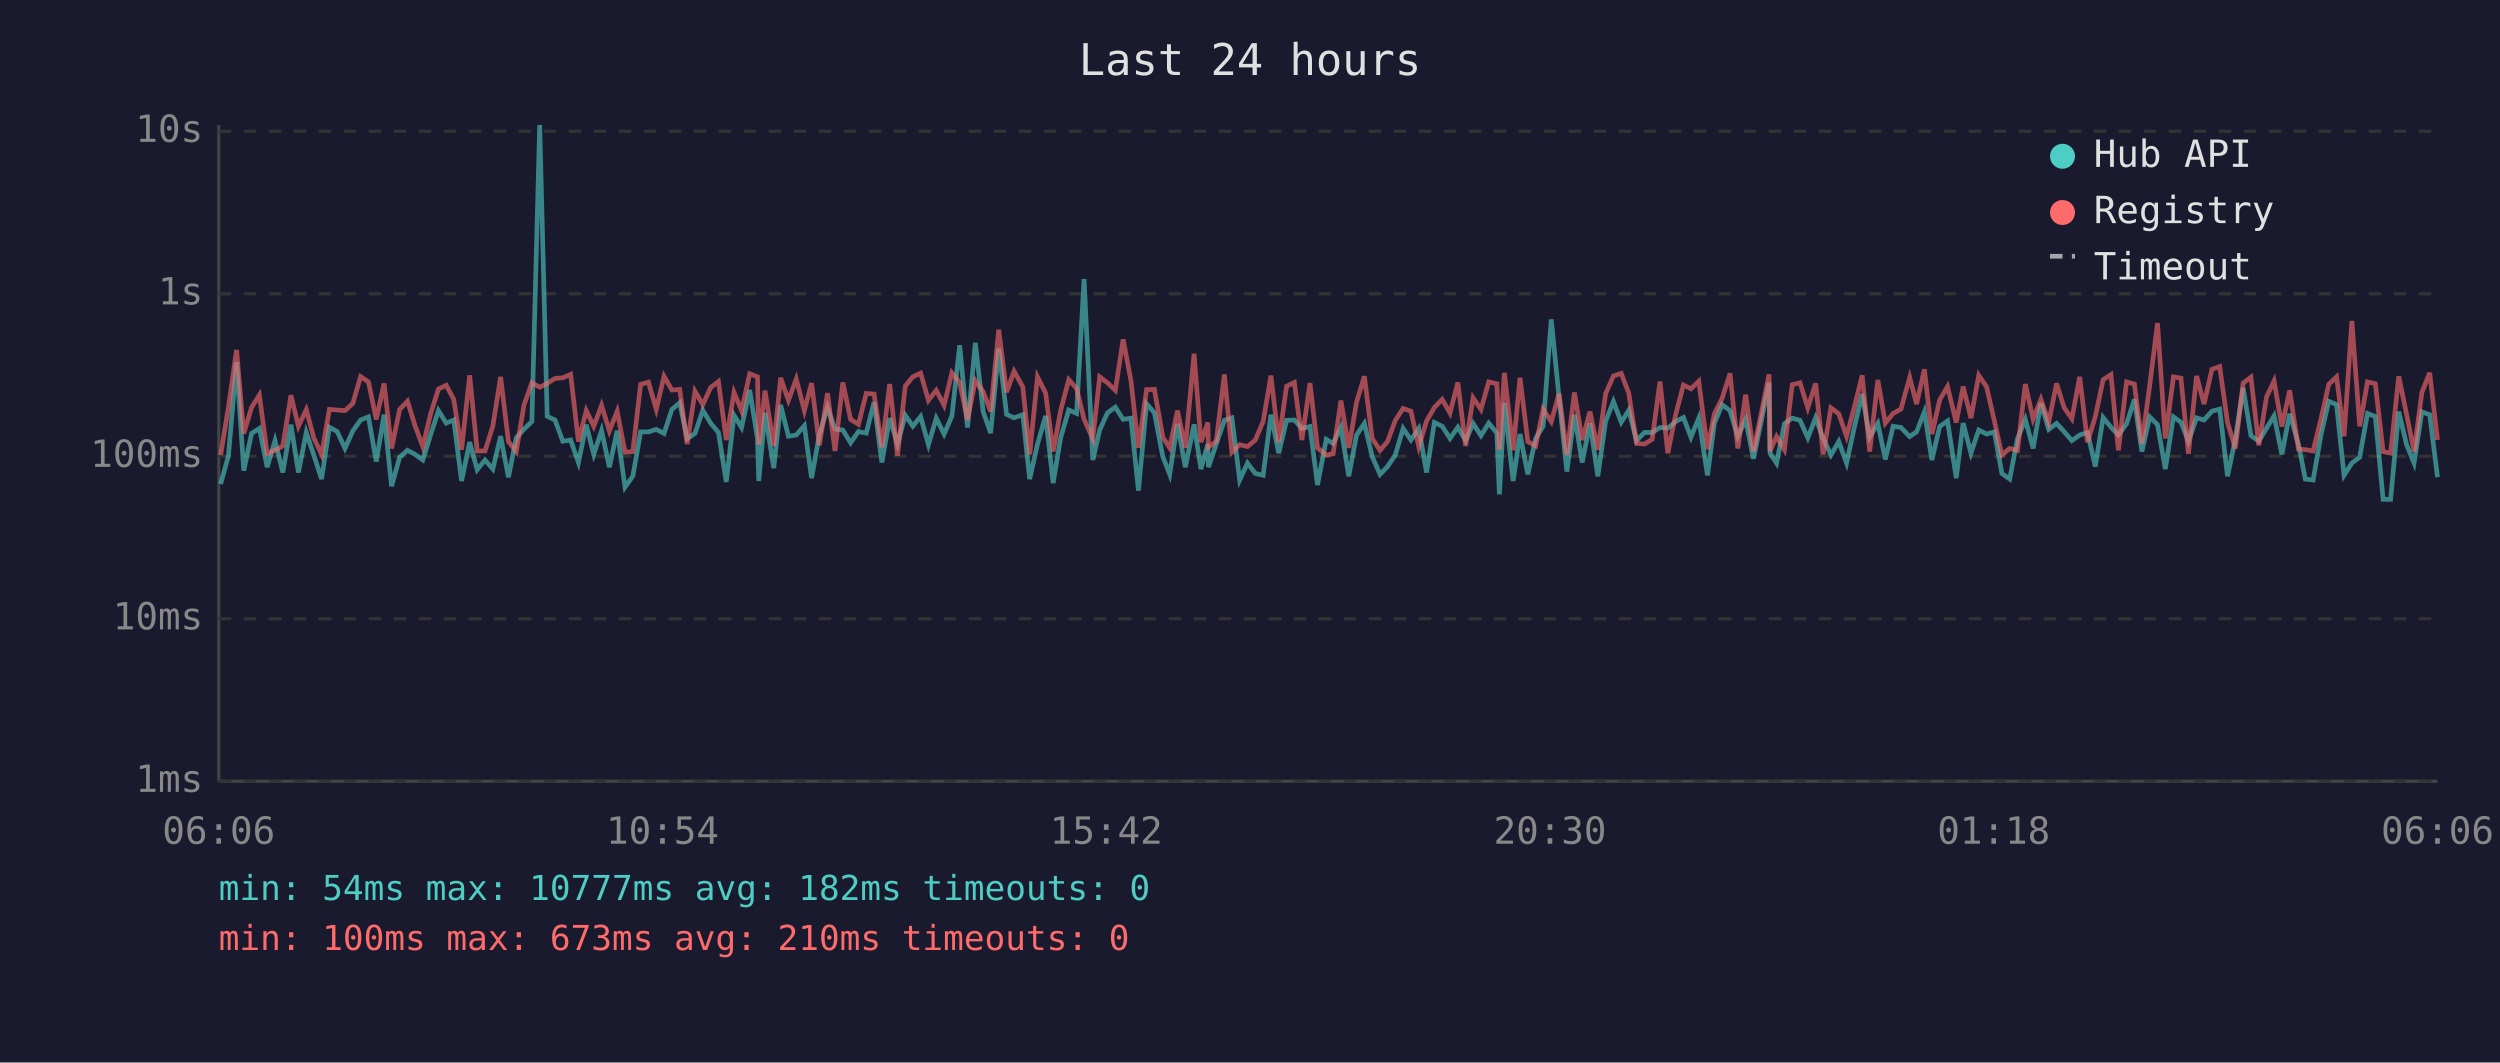
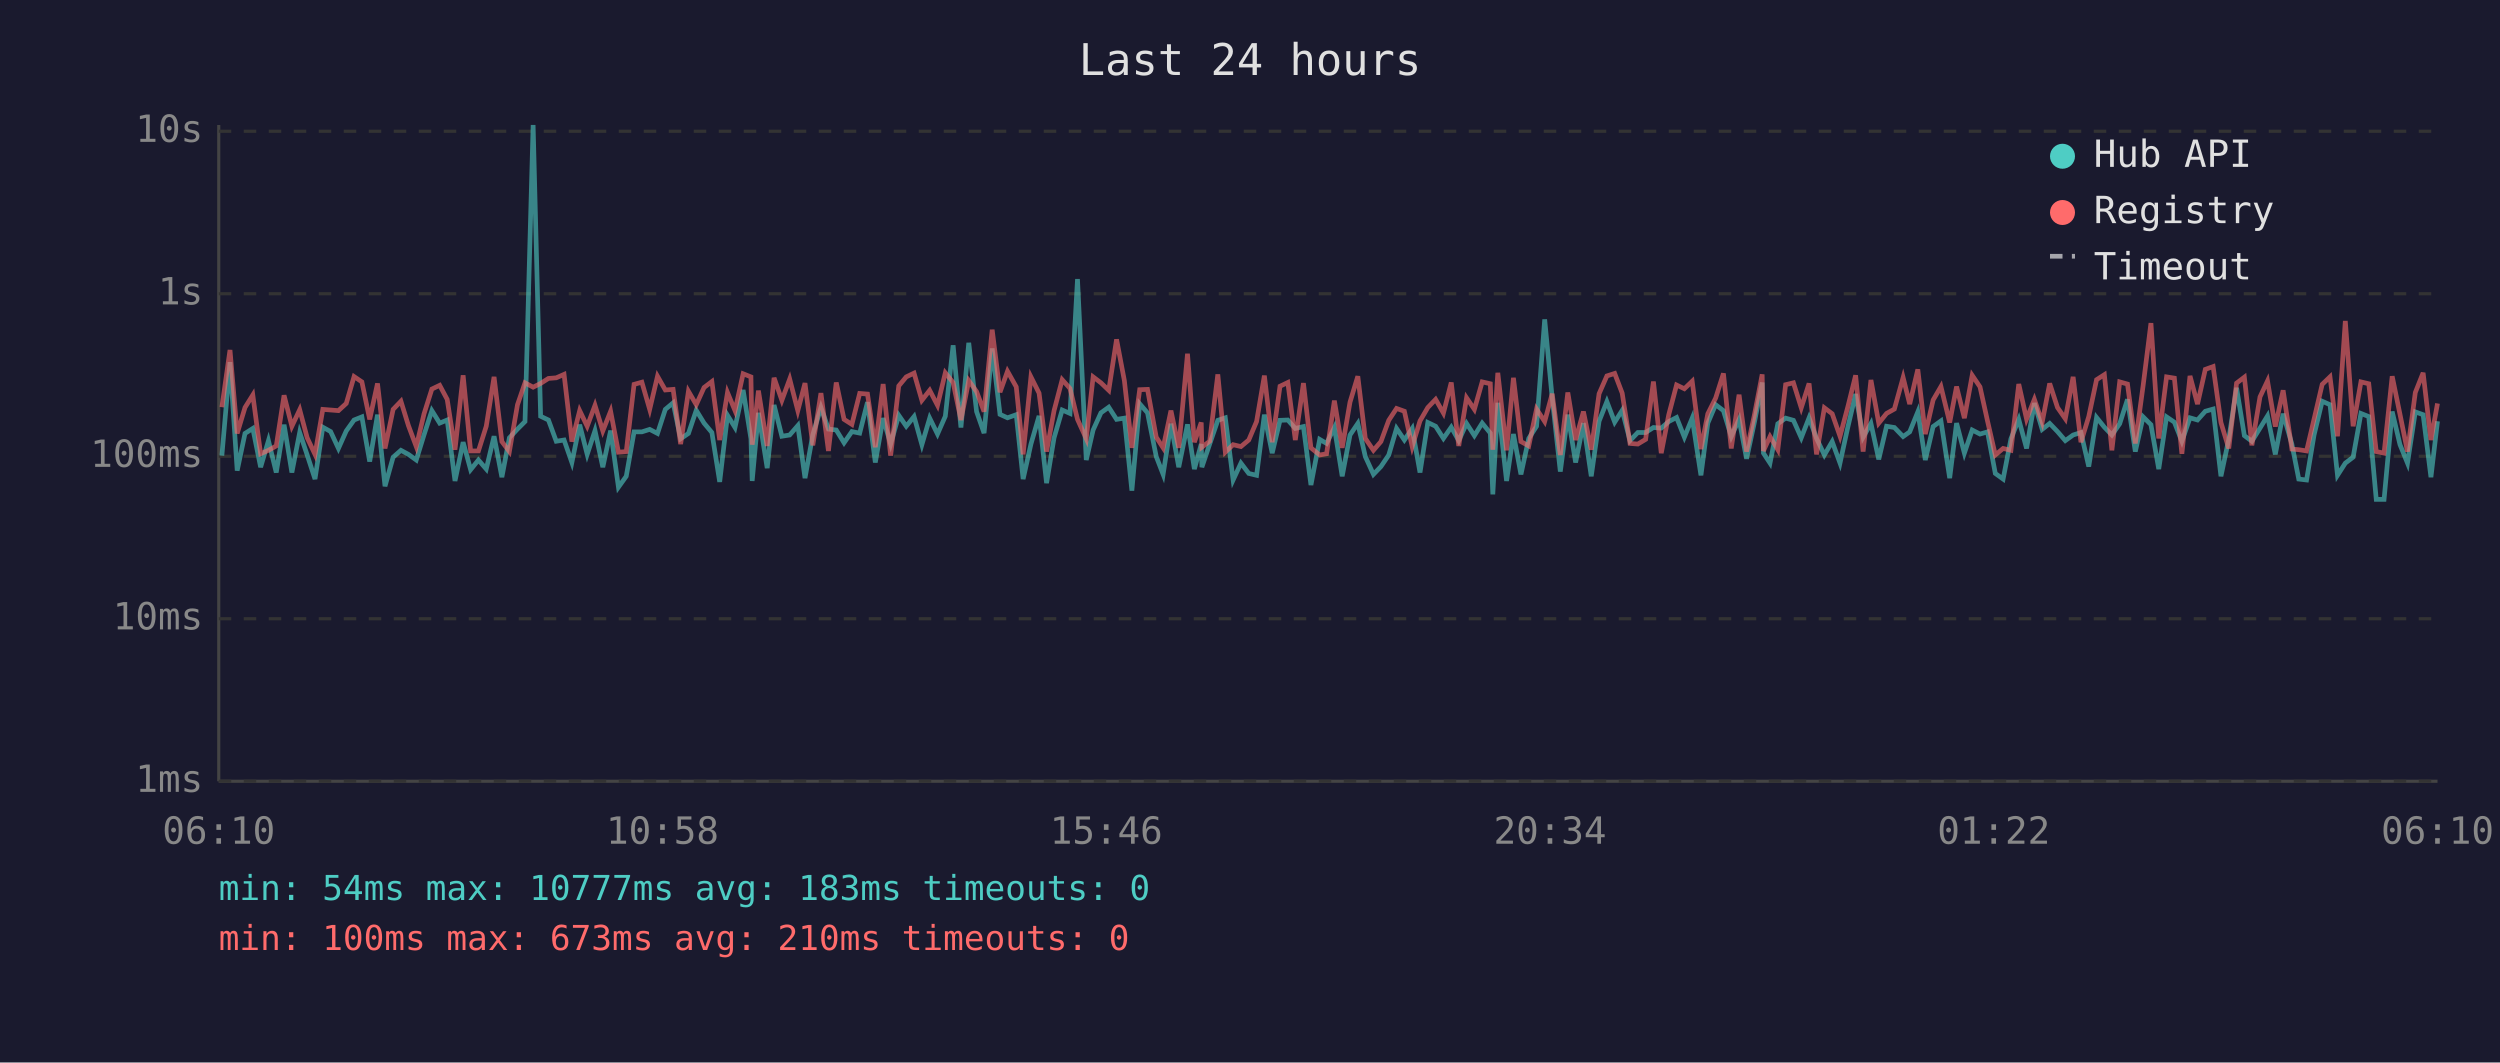
<svg xmlns="http://www.w3.org/2000/svg" viewBox="0 0 800 340" font-family="monospace" font-size="12">
  <rect width="800" height="340" fill="#1a1a2e" />
  <text x="400" y="24" fill="#e0e0e0" font-size="14" text-anchor="middle">Last 24 hours</text>
  <line x1="70" y1="40" x2="70" y2="250" stroke="#444" stroke-width="1" />
  <line x1="70" y1="250" x2="780" y2="250" stroke="#444" stroke-width="1" />
  <line x1="70" y1="250" x2="780" y2="250" stroke="#333" stroke-width="1" stroke-dasharray="4" />
  <text x="65" y="250" fill="#888" text-anchor="end" dominant-baseline="middle">1ms</text>
  <line x1="70" y1="198" x2="780" y2="198" stroke="#333" stroke-width="1" stroke-dasharray="4" />
  <text x="65" y="198" fill="#888" text-anchor="end" dominant-baseline="middle">10ms</text>
  <line x1="70" y1="146" x2="780" y2="146" stroke="#333" stroke-width="1" stroke-dasharray="4" />
  <text x="65" y="146" fill="#888" text-anchor="end" dominant-baseline="middle">100ms</text>
  <line x1="70" y1="94" x2="780" y2="94" stroke="#333" stroke-width="1" stroke-dasharray="4" />
  <text x="65" y="94" fill="#888" text-anchor="end" dominant-baseline="middle">1s</text>
  <line x1="70" y1="42" x2="780" y2="42" stroke="#333" stroke-width="1" stroke-dasharray="4" />
  <text x="65" y="42" fill="#888" text-anchor="end" dominant-baseline="middle">10s</text>
-   <text x="70" y="270" fill="#888" text-anchor="middle">06:06</text>
-   <text x="212" y="270" fill="#888" text-anchor="middle">10:54</text>
-   <text x="354" y="270" fill="#888" text-anchor="middle">15:42</text>
-   <text x="496" y="270" fill="#888" text-anchor="middle">20:30</text>
-   <text x="638" y="270" fill="#888" text-anchor="middle">01:18</text>
-   <text x="780" y="270" fill="#888" text-anchor="middle">06:06</text>
-   <polyline points="70.6,154.9 73.1,145.8 75.7,115.9 78.0,150.6 80.5,138.7 83.0,137.1 85.5,149.5 88.0,141.0 90.5,151.2 93.1,135.9 95.5,151.2 98.0,138.4 100.4,145.6 102.9,153.3 105.4,136.7 107.9,138.1 110.4,143.5 112.9,137.9 115.4,134.4 117.9,133.4 120.4,147.7 122.9,132.7 125.3,155.6 127.9,146.3 130.4,144.1 132.8,145.4 135.3,147.2 137.8,139.1 140.3,131.4 142.8,135.4 145.2,134.4 147.7,153.9 150.3,141.5 152.7,150.3 155.2,147.2 157.7,150.1 160.2,139.6 162.7,152.7 165.2,140.1 167.7,137.3 170.2,134.9 172.7,40.0 175.1,133.2 177.6,134.4 180.1,141.2 182.6,140.8 185.1,148.0 187.6,135.9 190.0,145.4 192.5,137.8 195.0,149.5 197.5,137.8 200.0,155.9 202.5,152.4 205.0,138.2 207.5,138.2 210.0,137.4 212.5,138.7 215.0,131.0 217.5,128.9 219.9,140.4 222.4,138.7 224.9,131.3 227.4,135.4 229.9,138.4 232.4,154.2 234.9,132.9 237.3,136.8 239.9,124.8 242.4,140.4 242.8,153.9 244.8,132.1 247.6,149.8 249.8,129.6 252.3,139.6 254.8,139.2 257.4,136.2 259.7,153.0 262.2,139.1 264.8,130.4 267.2,137.3 269.7,137.6 272.2,141.7 274.7,138.1 277.2,138.6 279.7,128.7 282.2,148.0 284.7,133.8 287.2,142.1 289.7,132.9 292.1,136.4 294.6,133.3 297.1,142.3 299.6,133.8 302.1,138.9 304.6,133.2 307.1,110.5 309.6,136.8 312.1,109.7 314.6,131.7 317.0,138.6 319.6,111.5 322.1,132.6 324.5,133.7 327.3,132.7 329.5,153.3 332.0,142.1 334.6,133.1 337.0,154.6 339.4,140.1 342.0,131.2 344.5,132.3 346.9,89.3 349.7,147.2 351.9,137.6 354.4,132.1 356.9,130.3 359.4,134.2 361.9,133.8 364.3,157.0 366.9,129.2 369.4,132.1 372.1,146.1 374.3,151.8 376.8,135.6 379.3,149.5 382.1,135.8 384.3,150.1 386.5,142.1 386.7,149.5 389.2,142.1 391.8,134.5 394.2,133.7 396.7,153.6 399.2,148.2 401.7,151.5 404.2,152.1 406.7,132.7 409.2,145.0 411.7,134.5 414.2,134.4 416.6,137.1 419.2,136.5 421.6,155.2 424.4,140.6 426.6,141.9 429.1,136.8 431.6,152.4 434.1,139.2 436.6,135.5 439.1,146.1 441.6,151.8 444.0,149.3 446.5,145.6 449.0,137.1 451.5,140.8 454.0,137.1 456.5,151.2 459.0,135.2 461.5,136.4 464.0,140.3 466.5,136.7 469.0,141.0 471.4,135.5 473.9,139.4 476.4,135.4 479.0,138.6 479.8,158.2 481.4,128.9 484.2,153.9 486.4,138.9 488.9,151.8 491.4,140.3 493.8,136.4 496.4,102.2 498.9,127.3 501.4,150.9 503.8,132.7 506.3,148.0 508.8,135.4 511.3,152.4 513.8,134.8 516.3,128.5 518.8,135.1 521.2,131.3 523.7,141.0 526.2,138.4 528.7,138.4 531.2,136.8 533.7,137.0 536.2,134.9 538.7,133.6 541.1,139.9 543.6,133.8 546.4,152.1 548.6,135.4 551.1,129.5 553.6,131.4 556.1,139.7 558.6,134.2 561.1,146.8 563.5,135.2 566.1,122.4 566.4,145.0 568.5,148.2 571.0,135.6 573.5,133.8 576.0,134.5 578.5,140.1 581.0,133.7 583.4,140.3 585.9,145.6 588.4,141.3 590.9,148.2 593.4,136.7 595.9,126.1 598.3,139.9 600.9,135.5 603.3,147.0 605.8,136.4 608.3,136.8 611.1,139.7 613.3,138.2 615.8,131.8 618.2,147.2 620.7,136.5 623.2,134.7 626.0,153.0 628.2,135.4 630.7,145.0 633.2,137.6 635.7,138.9 638.2,138.2 640.6,151.5 643.1,153.3 645.6,140.4 648.1,134.2 650.6,143.5 653.1,129.0 655.6,137.4 658.1,135.5 660.5,138.1 663.0,141.0 665.5,139.2 668.0,138.4 670.5,149.3 673.0,133.6 675.5,136.7 677.9,139.2 680.5,135.6 683.0,127.8 685.4,144.5 687.9,133.4 690.4,135.9 692.9,150.1 695.5,133.4 697.9,135.1 700.3,141.2 702.9,133.7 705.3,134.4 707.8,131.6 710.3,130.9 712.8,152.4 715.3,140.6 717.8,124.1 720.3,139.4 722.8,141.2 725.3,137.0 727.7,133.1 730.2,145.4 732.7,132.4 735.5,142.1 737.7,153.3 740.2,153.6 742.7,139.2 745.2,128.4 747.7,129.5 750.1,152.1 752.6,148.2 755.1,146.3 757.6,132.3 760.1,133.3 762.6,159.8 765.0,159.8 767.6,131.7 770.1,142.3 772.5,148.2 775.0,131.8 777.5,132.7 780.0,152.7" fill="none" stroke="#4ecdc4" stroke-width="1.5" opacity="0.6" />
-   <polyline points="70.6,145.6 73.1,130.3 75.7,112.0 78.0,138.7 80.5,130.4 83.0,126.4 85.5,145.2 88.0,144.1 90.5,142.7 93.1,126.5 95.5,136.4 98.0,131.1 100.4,140.1 102.9,145.4 105.4,131.0 107.9,131.2 110.4,131.4 112.9,129.1 115.4,120.5 117.9,122.2 120.4,134.2 122.9,122.7 125.3,143.5 127.9,131.0 130.4,128.4 132.8,136.2 135.3,142.9 137.8,132.4 140.3,124.5 142.8,123.3 145.2,127.8 147.7,143.9 150.3,120.1 152.7,144.3 155.2,144.3 157.7,136.4 160.2,120.6 162.7,141.3 165.2,144.5 167.7,129.5 170.2,122.5 172.7,123.9 175.1,122.7 177.6,121.1 180.1,120.9 182.6,119.8 185.1,141.3 187.6,131.4 190.0,136.4 192.5,129.7 195.0,137.9 197.5,131.6 200.0,144.7 202.5,144.5 205.0,123.0 207.5,122.3 210.0,131.0 212.5,120.4 215.0,124.8 217.5,124.6 219.9,142.1 222.4,125.2 224.9,129.5 227.4,124.0 229.9,122.1 232.4,140.8 234.9,125.6 237.3,131.4 239.9,119.6 242.4,120.6 242.8,142.3 244.8,125.0 247.6,142.7 249.8,120.9 252.3,128.1 254.8,121.3 257.4,131.4 259.7,122.6 262.2,142.5 264.8,125.8 267.2,144.3 269.7,122.4 272.2,134.2 274.7,135.8 277.2,125.9 279.7,126.1 282.2,143.1 284.7,122.9 287.2,145.8 289.7,123.5 292.1,120.6 294.6,119.4 297.1,128.1 299.6,124.9 302.1,129.7 304.6,119.3 307.1,122.4 309.6,134.4 312.1,121.8 314.6,125.3 317.0,131.7 319.6,105.5 322.1,125.5 324.5,118.8 327.3,123.8 329.5,145.4 332.0,120.6 334.6,125.8 337.0,144.5 339.4,131.4 342.0,121.5 344.5,124.3 346.9,134.2 349.7,140.4 351.9,120.6 354.4,122.5 356.9,124.9 359.4,108.6 361.9,121.8 364.3,143.3 366.9,124.7 369.4,124.6 372.1,139.9 374.3,143.3 376.8,131.4 379.3,143.3 382.1,113.2 384.3,141.5 386.5,135.2 386.7,143.1 389.2,141.2 391.8,119.8 394.2,144.7 396.7,142.3 399.2,142.9 401.7,140.8 404.2,134.9 406.7,120.2 409.2,141.5 411.7,123.6 414.2,122.4 416.6,140.8 419.2,122.6 421.6,143.3 424.4,145.6 426.6,145.2 429.1,128.2 431.6,143.3 434.1,128.7 436.6,120.4 439.1,140.3 441.6,144.1 444.0,141.3 446.5,134.5 449.0,130.7 451.5,131.6 454.0,142.9 456.5,134.7 459.0,130.4 461.5,127.8 464.0,132.2 466.5,122.4 469.0,142.7 471.4,127.3 473.9,131.0 476.4,122.2 479.0,122.8 479.8,143.9 481.4,119.3 484.2,144.1 486.4,120.9 488.9,141.3 491.4,142.7 493.8,130.9 496.4,134.9 498.9,126.0 501.4,145.6 503.8,125.6 506.3,140.8 508.8,131.7 511.3,143.9 513.8,126.0 516.3,120.3 518.8,119.5 521.2,125.8 523.7,141.9 526.2,142.1 528.7,140.6 531.2,122.1 533.7,145.0 536.2,132.7 538.7,123.2 541.1,124.4 543.6,122.0 546.4,143.7 548.6,132.4 551.1,127.4 553.6,119.5 556.1,143.5 558.6,126.3 561.1,144.5 563.5,132.8 566.1,119.8 566.4,144.3 568.5,139.7 571.0,143.9 573.5,123.1 576.0,122.5 578.5,130.5 581.0,122.7 583.4,145.4 585.9,130.5 588.4,132.4 590.9,139.6 593.4,130.2 595.9,120.1 598.3,144.5 600.9,121.6 603.3,135.4 605.8,132.3 608.3,130.9 611.1,120.8 613.3,129.3 615.8,118.2 618.2,138.9 620.7,128.0 623.2,123.7 626.0,135.2 628.2,123.7 630.7,133.8 633.2,120.1 635.7,123.8 638.2,134.7 640.6,145.6 643.1,143.5 645.6,144.1 648.1,122.9 650.6,134.1 653.1,127.8 655.6,135.1 658.1,122.7 660.5,130.4 663.0,134.0 665.5,120.6 668.0,141.5 670.5,133.3 673.0,121.5 675.5,119.9 677.9,144.1 680.5,122.2 683.0,122.9 685.4,141.9 687.9,123.4 690.4,103.4 692.9,140.3 695.5,120.6 697.9,121.0 700.3,145.2 702.9,120.3 705.3,129.3 707.8,118.2 710.3,117.3 712.8,135.2 715.3,143.5 717.8,122.6 720.3,120.7 722.8,142.5 725.3,127.0 727.7,121.9 730.2,136.5 732.7,124.9 735.5,143.7 737.7,143.9 740.2,144.3 742.7,134.1 745.2,123.0 747.7,120.6 750.1,139.6 752.6,102.7 755.1,136.4 757.6,122.2 760.1,122.8 762.6,144.5 765.0,145.0 767.6,120.4 770.1,132.6 772.5,144.5 775.0,125.6 777.5,119.3 780.0,140.8" fill="none" stroke="#ff6b6b" stroke-width="1.5" opacity="0.6" />
+   <text x="70" y="270" fill="#888" text-anchor="middle">06:10</text>
+   <text x="212" y="270" fill="#888" text-anchor="middle">10:58</text>
+   <text x="354" y="270" fill="#888" text-anchor="middle">15:46</text>
+   <text x="496" y="270" fill="#888" text-anchor="middle">20:34</text>
+   <text x="638" y="270" fill="#888" text-anchor="middle">01:22</text>
+   <text x="780" y="270" fill="#888" text-anchor="middle">06:10</text>
+   <polyline points="71.0,145.8 73.6,115.9 75.9,150.6 78.4,138.7 80.9,137.1 83.4,149.5 85.9,141.0 88.4,151.2 90.9,135.9 93.4,151.2 95.9,138.4 98.3,145.6 100.8,153.3 103.3,136.7 105.8,138.1 108.3,143.5 110.8,137.9 113.3,134.4 115.8,133.4 118.3,147.7 120.8,132.7 123.2,155.6 125.8,146.3 128.3,144.1 130.7,145.4 133.2,147.2 135.7,139.1 138.2,131.4 140.7,135.4 143.1,134.4 145.6,153.9 148.2,141.5 150.6,150.3 153.1,147.2 155.6,150.1 158.1,139.6 160.6,152.7 163.0,140.1 165.6,137.3 168.0,134.9 170.6,40.0 173.0,133.2 175.5,134.4 178.0,141.2 180.5,140.8 183.0,148.0 185.5,135.9 187.9,145.4 190.4,137.8 192.9,149.5 195.4,137.8 197.9,155.9 200.4,152.4 202.9,138.2 205.4,138.2 207.9,137.4 210.4,138.7 212.9,131.0 215.4,128.9 217.8,140.4 220.3,138.7 222.8,131.3 225.3,135.4 227.8,138.4 230.3,154.2 232.8,132.9 235.2,136.8 237.8,124.8 240.3,140.4 240.7,153.9 242.7,132.1 245.5,149.8 247.7,129.6 250.2,139.6 252.7,139.2 255.3,136.2 257.6,153.0 260.1,139.1 262.7,130.4 265.1,137.3 267.6,137.6 270.1,141.7 272.6,138.1 275.1,138.6 277.6,128.7 280.1,148.0 282.6,133.8 285.0,142.1 287.6,132.9 290.0,136.4 292.5,133.3 295.0,142.3 297.5,133.8 300.0,138.9 302.5,133.2 305.0,110.5 307.5,136.8 310.0,109.7 312.5,131.7 314.9,138.6 317.5,111.5 320.0,132.6 322.4,133.7 325.2,132.7 327.4,153.3 329.9,142.1 332.5,133.1 334.9,154.6 337.3,140.1 339.9,131.2 342.4,132.3 344.8,89.3 347.6,147.2 349.8,137.6 352.3,132.1 354.8,130.3 357.3,134.2 359.8,133.8 362.2,157.0 364.7,129.2 367.2,132.1 370.0,146.1 372.2,151.8 374.7,135.6 377.2,149.5 380.0,135.8 382.2,150.1 384.4,142.1 384.6,149.5 387.1,142.1 389.7,134.5 392.1,133.7 394.6,153.6 397.1,148.2 399.6,151.5 402.1,152.1 404.6,132.7 407.1,145.0 409.6,134.5 412.1,134.4 414.5,137.1 417.1,136.5 419.5,155.2 422.3,140.6 424.5,141.9 427.0,136.8 429.5,152.4 432.0,139.2 434.5,135.5 436.9,146.1 439.5,151.8 441.9,149.3 444.4,145.6 446.9,137.1 449.4,140.8 451.9,137.1 454.4,151.2 456.9,135.2 459.4,136.4 461.9,140.3 464.4,136.7 466.8,141.0 469.3,135.5 471.8,139.4 474.3,135.4 476.9,138.6 477.7,158.2 479.3,128.9 482.1,153.9 484.3,138.9 486.7,151.8 489.2,140.3 491.7,136.4 494.3,102.2 496.7,127.3 499.3,150.9 501.7,132.7 504.2,148.0 506.7,135.4 509.2,152.4 511.7,134.8 514.2,128.5 516.7,135.1 519.1,131.3 521.6,141.0 524.1,138.4 526.6,138.4 529.1,136.8 531.6,137.0 534.0,134.9 536.5,133.6 539.0,139.9 541.5,133.8 544.3,152.1 546.5,135.4 549.0,129.5 551.5,131.4 554.0,139.7 556.5,134.2 558.9,146.8 561.4,135.2 563.9,122.4 564.3,145.0 566.4,148.2 568.9,135.6 571.4,133.8 573.9,134.5 576.4,140.1 578.9,133.7 581.3,140.3 583.8,145.6 586.3,141.3 588.8,148.2 591.3,136.7 593.8,126.1 596.2,139.9 598.7,135.5 601.2,147.0 603.7,136.4 606.2,136.8 609.0,139.7 611.1,138.2 613.7,131.8 616.1,147.2 618.6,136.5 621.1,134.7 623.9,153.0 626.1,135.4 628.6,145.0 631.1,137.6 633.6,138.9 636.0,138.2 638.5,151.5 641.0,153.3 643.5,140.4 646.0,134.2 648.5,143.5 651.0,129.0 653.5,137.4 655.9,135.5 658.4,138.1 660.9,141.0 663.4,139.2 665.9,138.4 668.4,149.3 670.9,133.6 673.4,136.7 675.8,139.2 678.3,135.6 680.8,127.8 683.3,144.5 685.8,133.4 688.3,135.9 690.8,150.1 693.3,133.4 695.8,135.1 698.2,141.2 700.8,133.7 703.2,134.4 705.7,131.6 708.2,130.9 710.7,152.4 713.2,140.6 715.7,124.1 718.2,139.4 720.6,141.2 723.2,137.0 725.6,133.1 728.1,145.4 730.6,132.4 733.4,142.1 735.6,153.3 738.1,153.6 740.5,139.2 743.1,128.4 745.6,129.5 748.0,152.1 750.5,148.2 753.0,146.3 755.5,132.3 758.0,133.3 760.4,159.8 762.9,159.8 765.5,131.7 768.0,142.3 770.4,148.2 772.9,131.8 775.4,132.7 777.9,152.7 780.0,134.8" fill="none" stroke="#4ecdc4" stroke-width="1.5" opacity="0.6" />
+   <polyline points="71.0,130.3 73.6,112.0 75.9,138.7 78.4,130.4 80.9,126.4 83.4,145.2 85.9,144.1 88.4,142.7 90.9,126.5 93.4,136.4 95.9,131.1 98.3,140.1 100.8,145.4 103.3,131.0 105.8,131.2 108.3,131.4 110.8,129.1 113.3,120.5 115.8,122.2 118.3,134.2 120.8,122.7 123.2,143.5 125.8,131.0 128.3,128.4 130.7,136.2 133.2,142.9 135.7,132.4 138.2,124.5 140.7,123.3 143.1,127.8 145.6,143.9 148.2,120.1 150.6,144.3 153.1,144.3 155.6,136.4 158.1,120.6 160.6,141.3 163.0,144.5 165.6,129.5 168.0,122.5 170.6,123.9 173.0,122.7 175.5,121.1 178.0,120.9 180.5,119.8 183.0,141.3 185.5,131.4 187.9,136.4 190.4,129.7 192.9,137.9 195.4,131.6 197.9,144.7 200.4,144.5 202.9,123.0 205.4,122.3 207.9,131.0 210.4,120.4 212.9,124.8 215.4,124.6 217.8,142.1 220.3,125.2 222.8,129.5 225.3,124.0 227.8,122.1 230.3,140.8 232.8,125.6 235.2,131.4 237.8,119.6 240.3,120.6 240.7,142.3 242.7,125.0 245.5,142.7 247.7,120.9 250.2,128.1 252.7,121.3 255.3,131.4 257.6,122.6 260.1,142.5 262.7,125.8 265.1,144.3 267.6,122.4 270.1,134.2 272.6,135.8 275.1,125.9 277.6,126.1 280.1,143.1 282.6,122.9 285.0,145.8 287.6,123.5 290.0,120.6 292.5,119.4 295.0,128.1 297.5,124.9 300.0,129.7 302.5,119.3 305.0,122.4 307.5,134.4 310.0,121.8 312.5,125.3 314.9,131.7 317.5,105.5 320.0,125.5 322.4,118.8 325.2,123.8 327.4,145.4 329.9,120.6 332.5,125.8 334.9,144.5 337.3,131.4 339.9,121.5 342.4,124.3 344.8,134.2 347.6,140.4 349.8,120.6 352.3,122.5 354.8,124.9 357.3,108.6 359.8,121.8 362.2,143.3 364.7,124.7 367.2,124.6 370.0,139.9 372.2,143.3 374.7,131.4 377.2,143.3 380.0,113.2 382.2,141.5 384.4,135.2 384.6,143.1 387.1,141.2 389.7,119.8 392.1,144.7 394.6,142.3 397.1,142.9 399.6,140.8 402.1,134.9 404.6,120.2 407.1,141.5 409.6,123.6 412.1,122.4 414.5,140.8 417.1,122.6 419.5,143.3 422.3,145.6 424.5,145.2 427.0,128.2 429.5,143.3 432.0,128.7 434.5,120.4 436.9,140.3 439.5,144.1 441.9,141.3 444.4,134.5 446.9,130.7 449.4,131.6 451.9,142.9 454.4,134.7 456.9,130.4 459.4,127.8 461.9,132.2 464.4,122.4 466.8,142.7 469.3,127.3 471.8,131.0 474.3,122.2 476.9,122.8 477.7,143.9 479.3,119.3 482.1,144.1 484.3,120.9 486.7,141.3 489.2,142.7 491.7,130.9 494.3,134.9 496.7,126.0 499.3,145.6 501.7,125.6 504.2,140.8 506.7,131.7 509.2,143.9 511.7,126.0 514.2,120.3 516.7,119.5 519.1,125.8 521.6,141.9 524.1,142.1 526.6,140.6 529.1,122.1 531.6,145.0 534.0,132.7 536.5,123.2 539.0,124.4 541.5,122.0 544.3,143.7 546.5,132.4 549.0,127.4 551.5,119.5 554.0,143.5 556.5,126.3 558.9,144.5 561.4,132.8 563.9,119.8 564.3,144.3 566.4,139.7 568.9,143.9 571.4,123.1 573.9,122.5 576.4,130.5 578.9,122.7 581.3,145.4 583.8,130.5 586.3,132.4 588.8,139.6 591.3,130.2 593.8,120.1 596.2,144.5 598.7,121.6 601.2,135.4 603.7,132.3 606.2,130.9 609.0,120.8 611.1,129.3 613.7,118.2 616.1,138.9 618.6,128.0 621.1,123.7 623.9,135.2 626.1,123.7 628.6,133.8 631.1,120.1 633.6,123.8 636.0,134.7 638.5,145.6 641.0,143.5 643.5,144.1 646.0,122.9 648.5,134.1 651.0,127.8 653.5,135.1 655.9,122.7 658.4,130.4 660.9,134.0 663.4,120.6 665.9,141.5 668.4,133.3 670.9,121.5 673.4,119.9 675.8,144.1 678.3,122.2 680.8,122.9 683.3,141.9 685.8,123.4 688.3,103.4 690.8,140.3 693.3,120.6 695.8,121.0 698.2,145.2 700.8,120.3 703.2,129.3 705.7,118.2 708.2,117.3 710.7,135.2 713.2,143.5 715.7,122.6 718.2,120.7 720.6,142.5 723.2,127.0 725.6,121.9 728.1,136.5 730.6,124.9 733.4,143.7 735.6,143.9 738.1,144.3 740.5,134.1 743.1,123.0 745.6,120.6 748.0,139.6 750.5,102.7 753.0,136.4 755.5,122.2 758.0,122.8 760.4,144.5 762.9,145.0 765.5,120.4 768.0,132.6 770.4,144.5 772.9,125.6 775.4,119.3 777.9,140.8 780.0,129.1" fill="none" stroke="#ff6b6b" stroke-width="1.5" opacity="0.6" />
  <circle cx="660" cy="50" r="4" fill="#4ecdc4" />
  <text x="670" y="50" fill="#e0e0e0" dominant-baseline="middle">Hub API</text>
  <circle cx="660" cy="68" r="4" fill="#ff6b6b" />
  <text x="670" y="68" fill="#e0e0e0" dominant-baseline="middle">Registry</text>
  <line x1="656" y1="82" x2="664" y2="82" stroke="#e0e0e0" stroke-width="1.5" stroke-dasharray="4,3" opacity="0.7" />
  <text x="670" y="86" fill="#e0e0e0" dominant-baseline="middle">Timeout</text>
-   <text x="70" y="288" fill="#4ecdc4" font-size="11">min: 54ms  max: 10777ms  avg: 182ms  timeouts: 0</text>
+   <text x="70" y="288" fill="#4ecdc4" font-size="11">min: 54ms  max: 10777ms  avg: 183ms  timeouts: 0</text>
  <text x="70" y="304" fill="#ff6b6b" font-size="11">min: 100ms  max: 673ms  avg: 210ms  timeouts: 0</text>
</svg>
